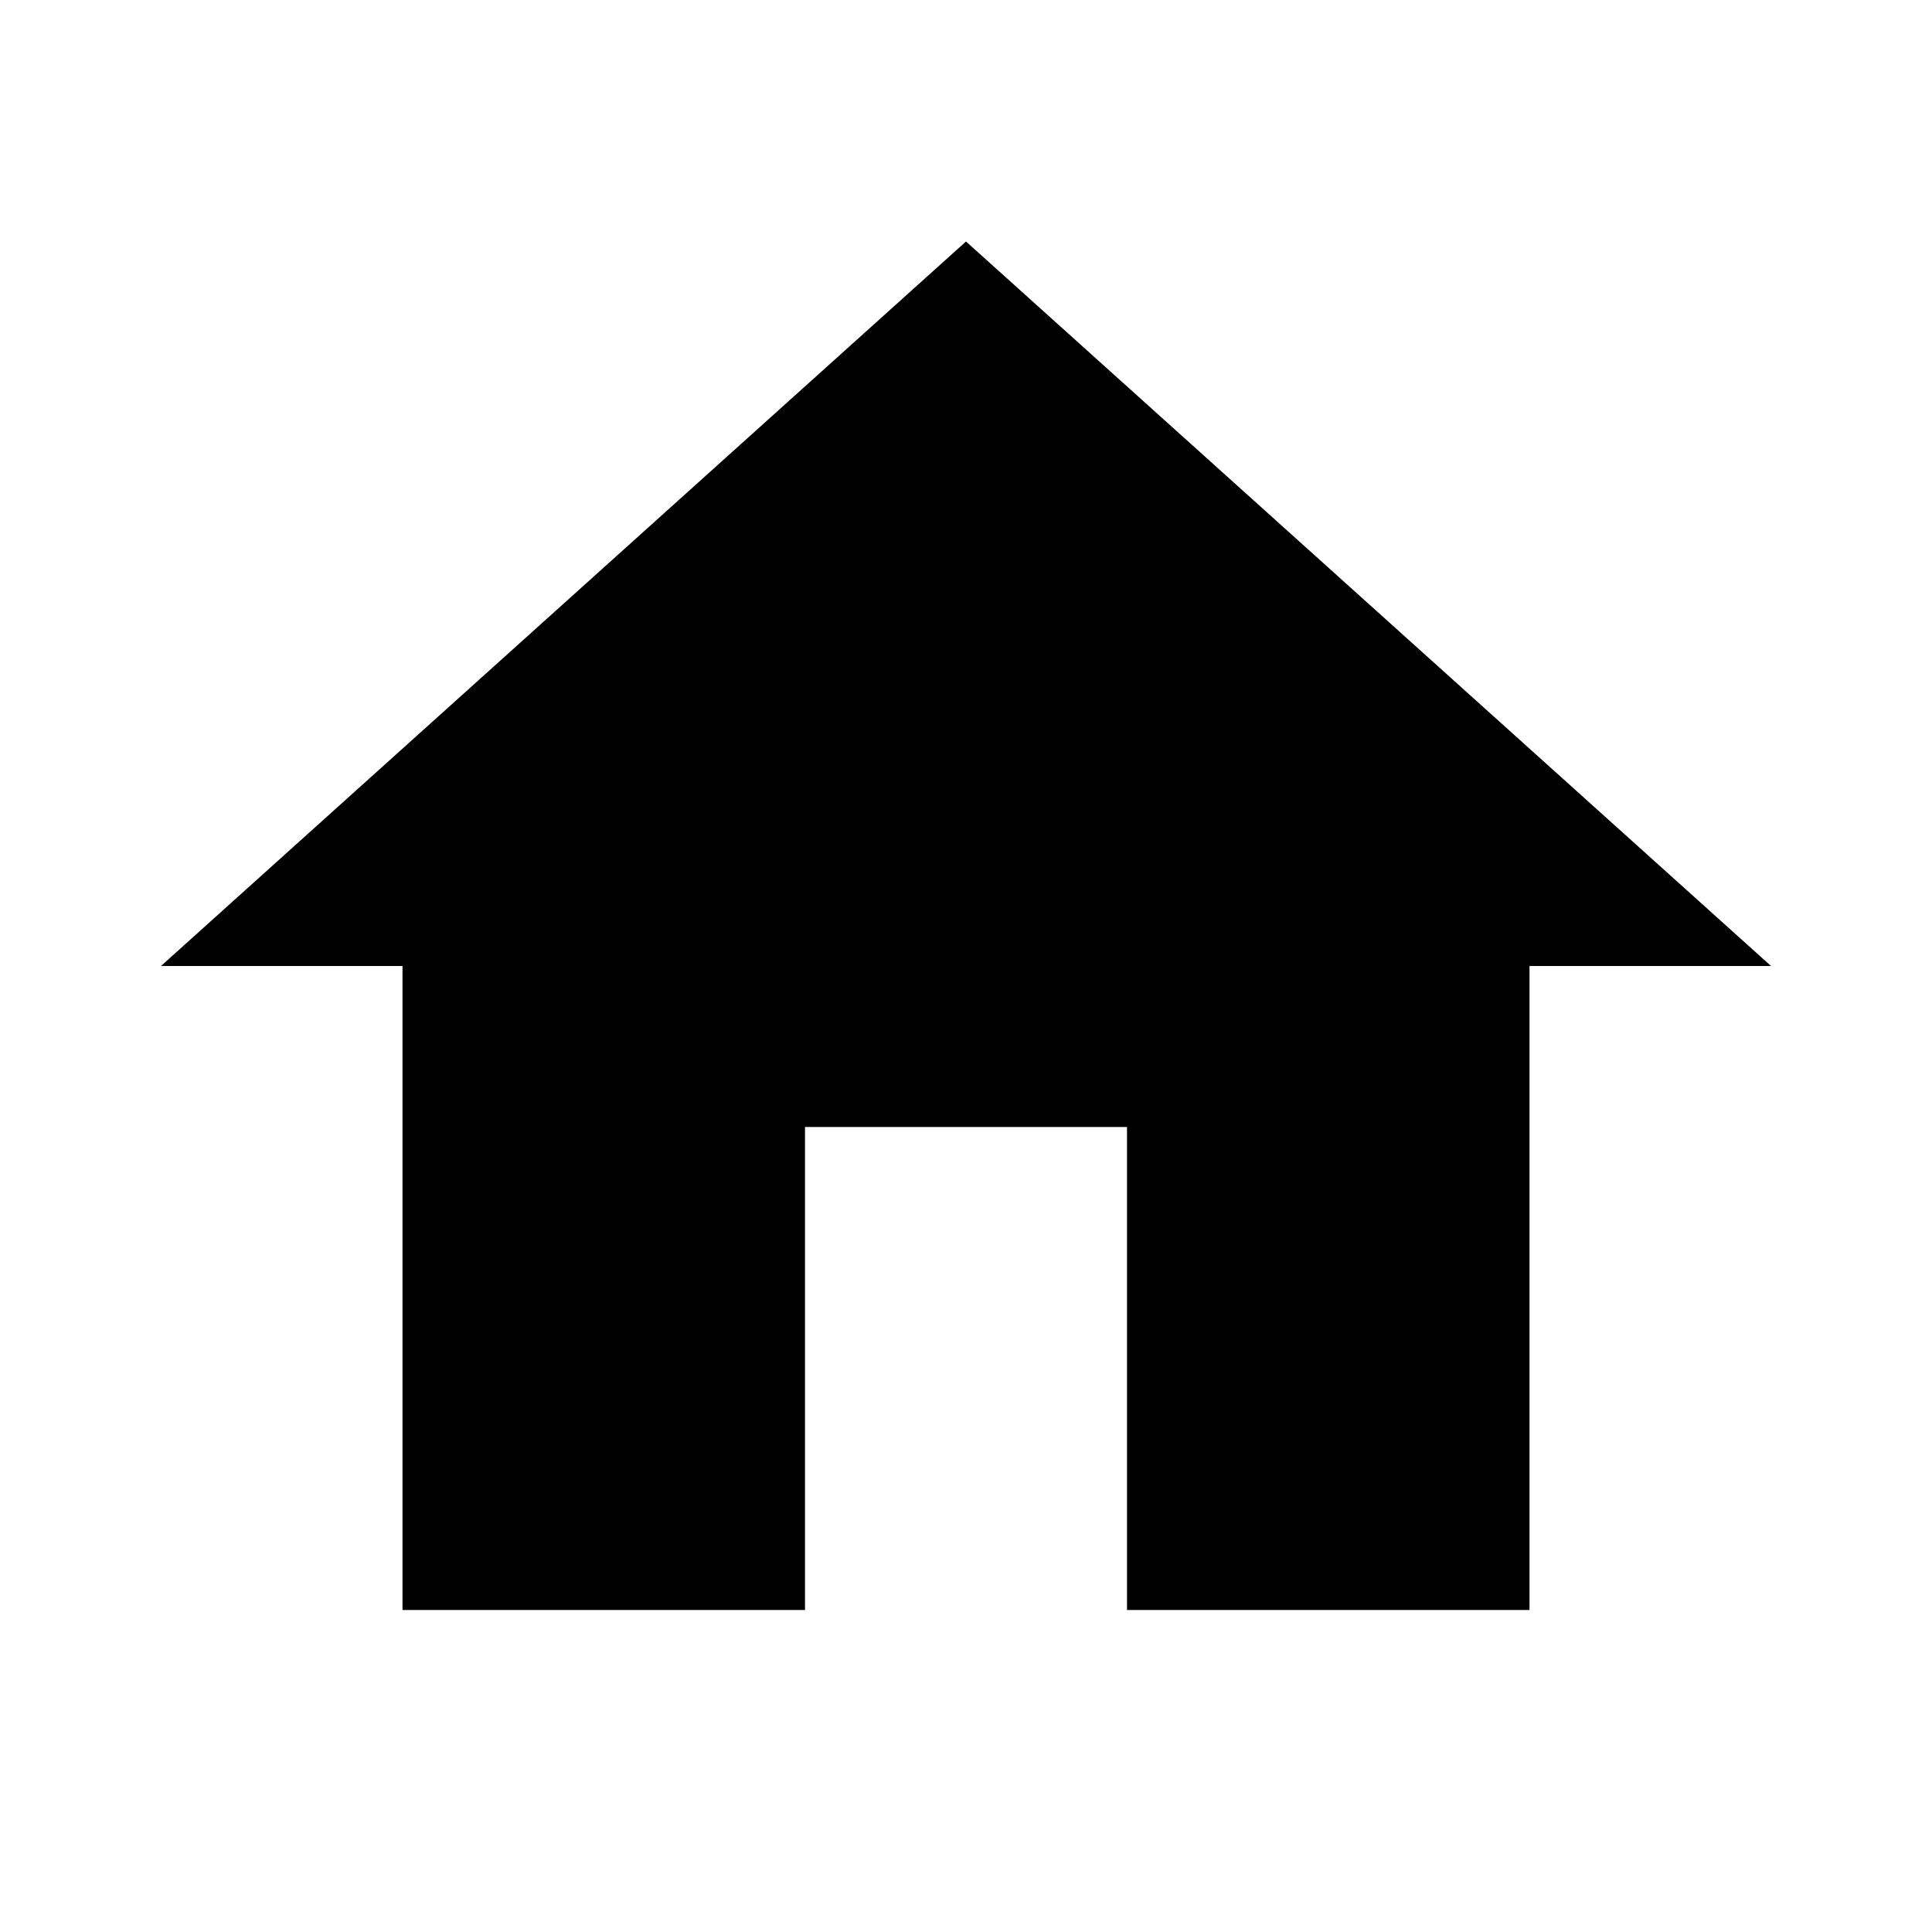
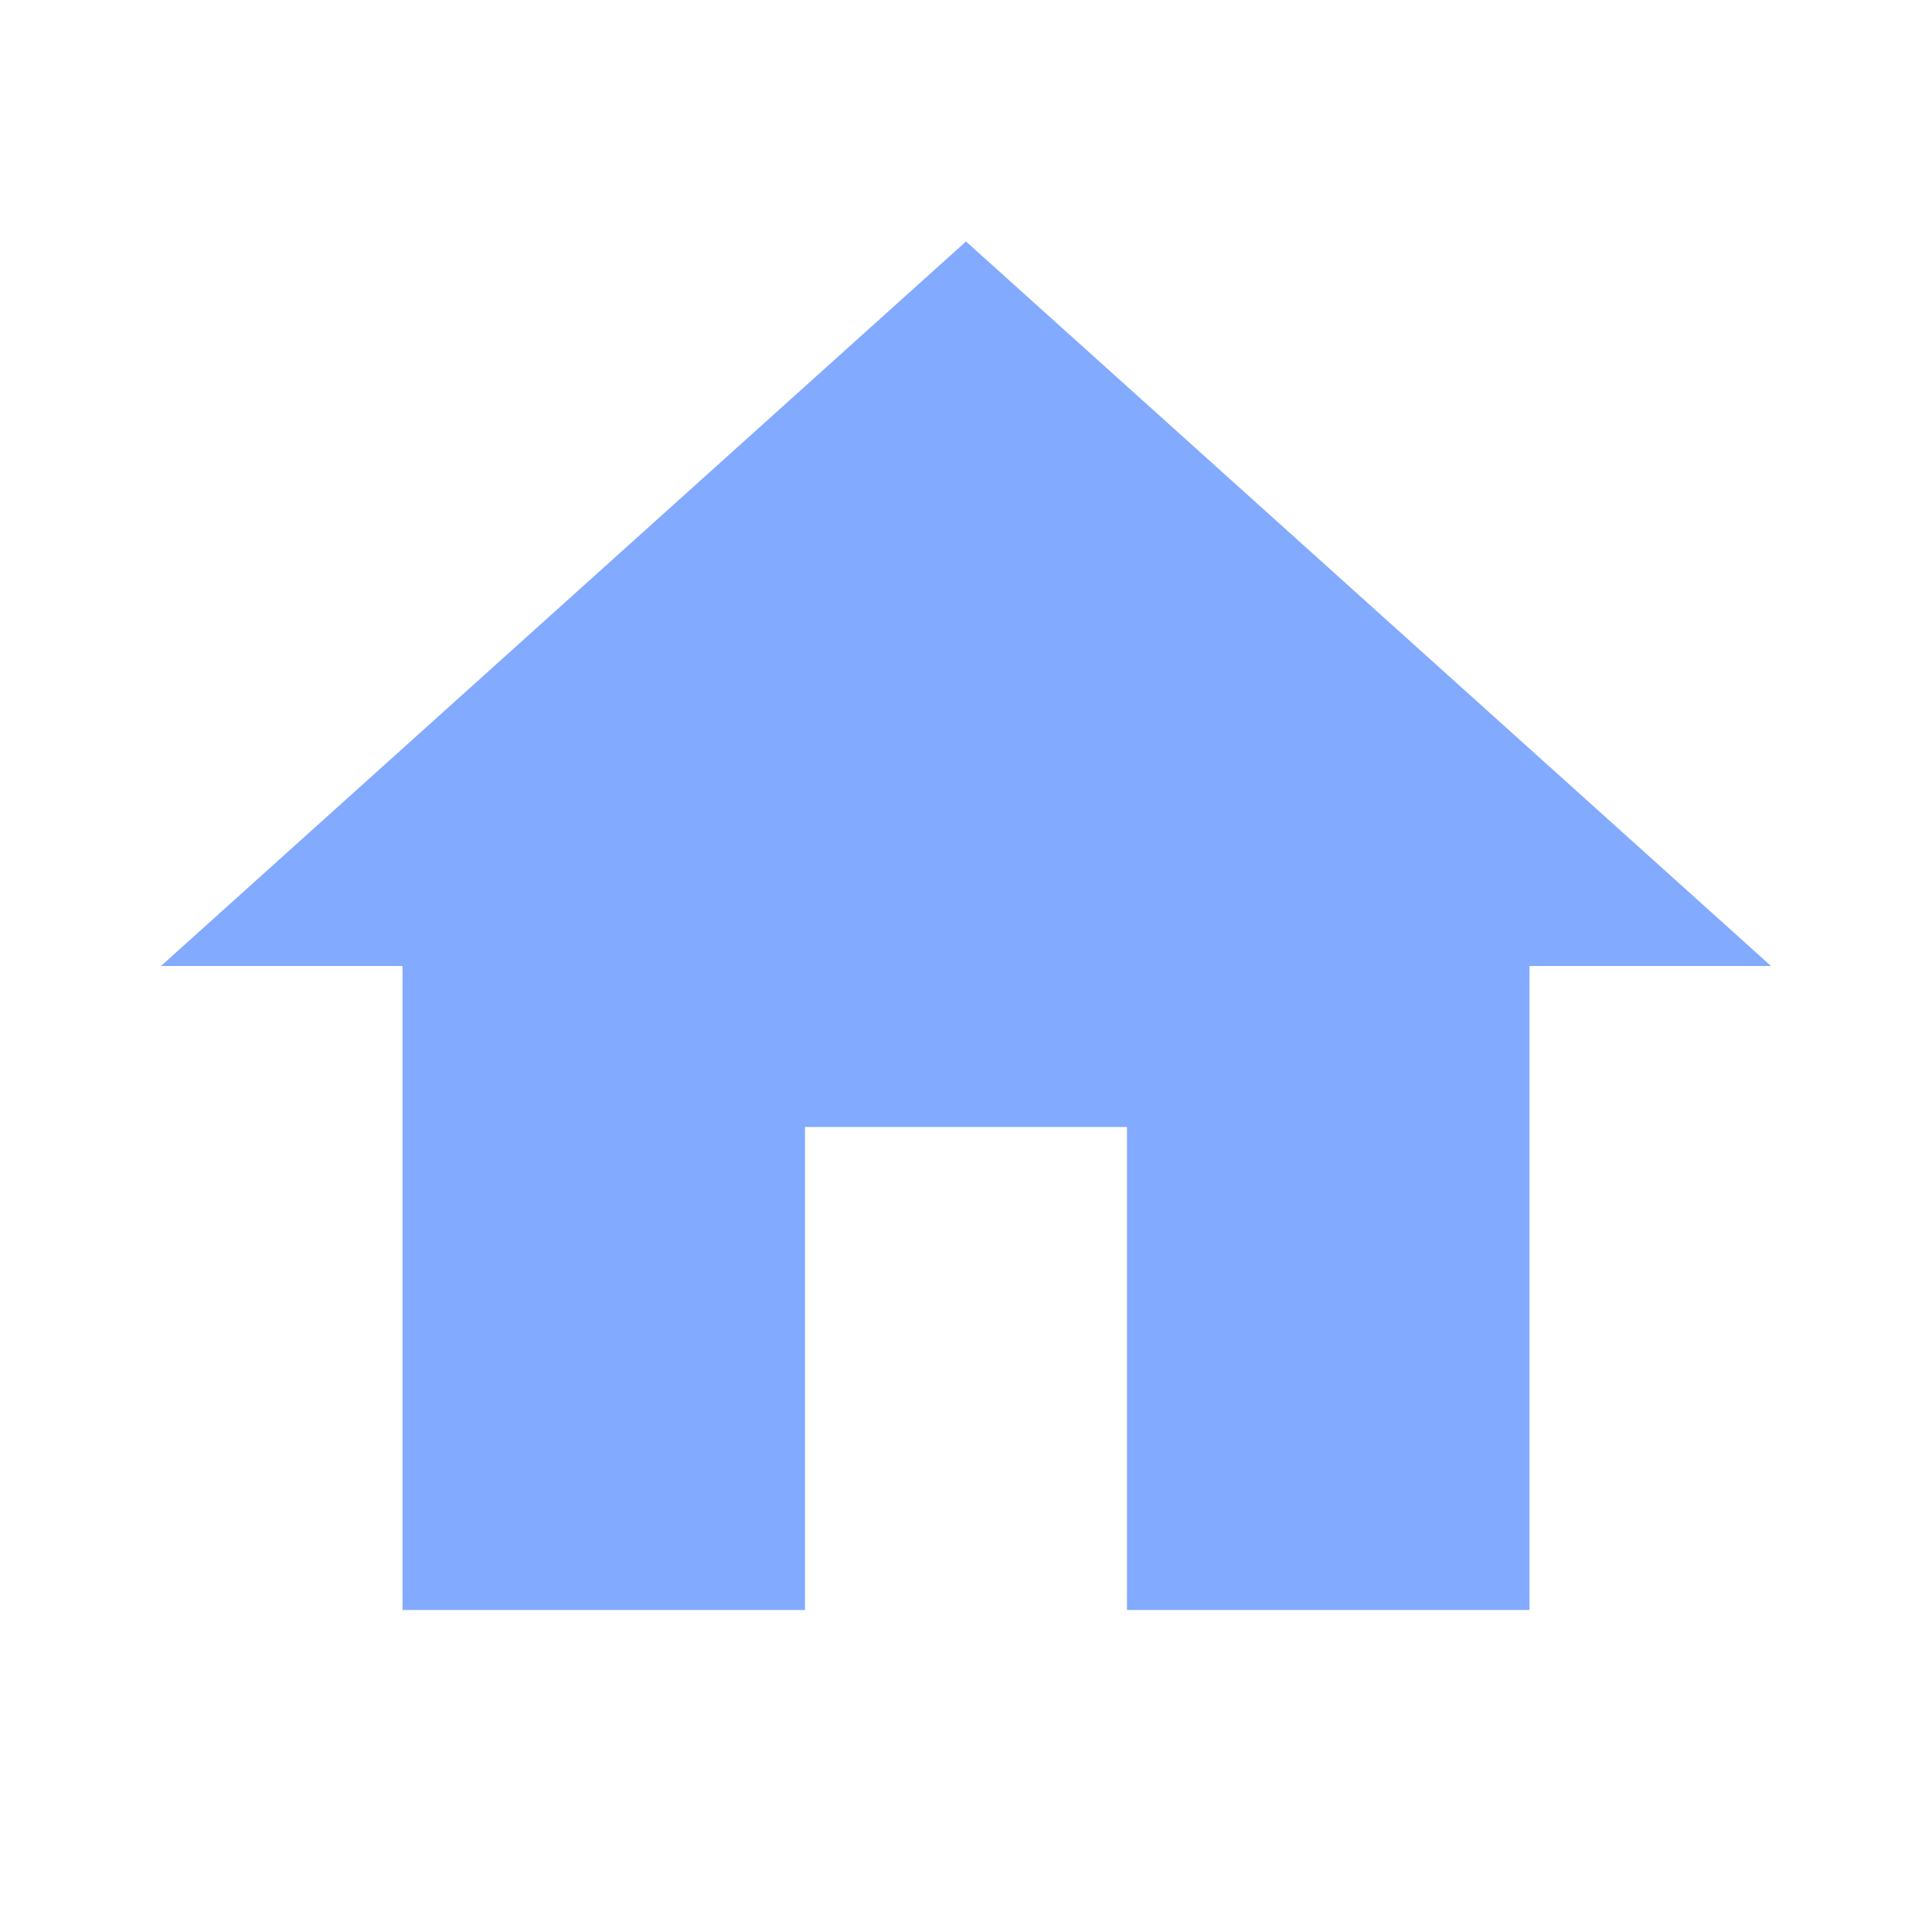
- <svg xmlns="http://www.w3.org/2000/svg" color="#82AAFF" id="mdi-home" viewBox="0 0 24 24">
+ <svg xmlns="http://www.w3.org/2000/svg" fill="#82AAFF" id="mdi-home" viewBox="0 0 24 24">
  <path d="M10,20V14H14V20H19V12H22L12,3L2,12H5V20H10Z" />
</svg>
